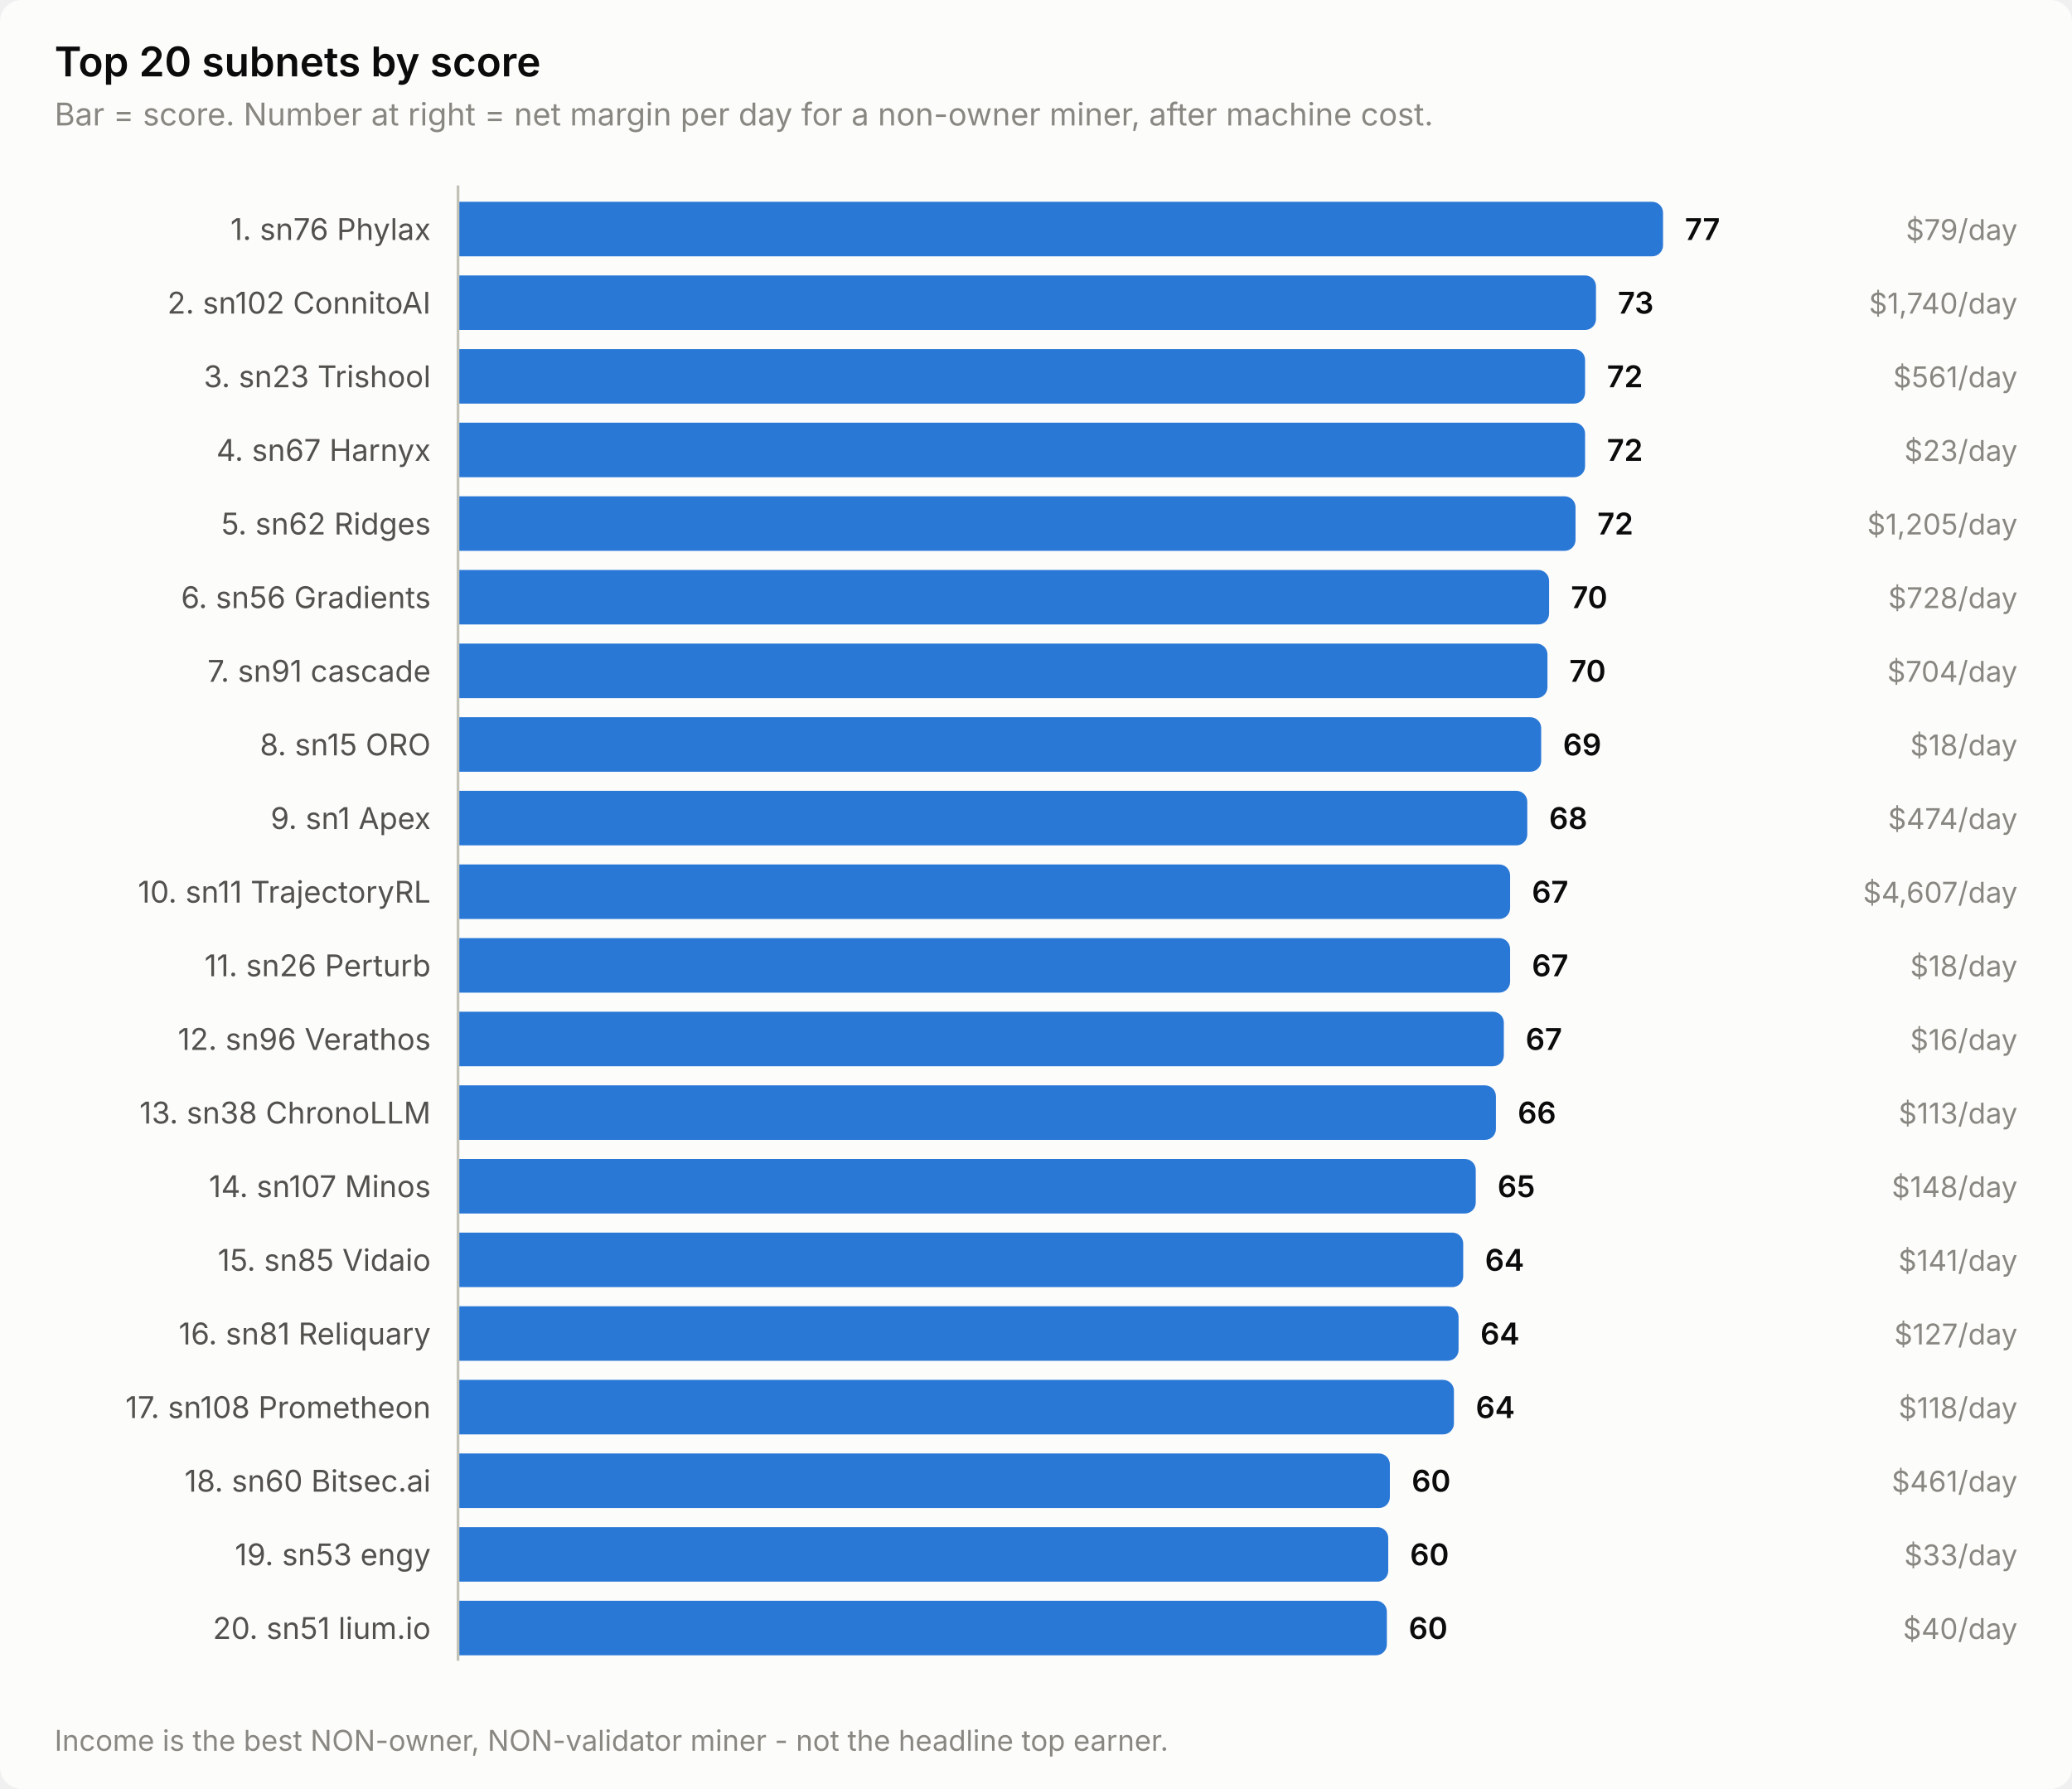
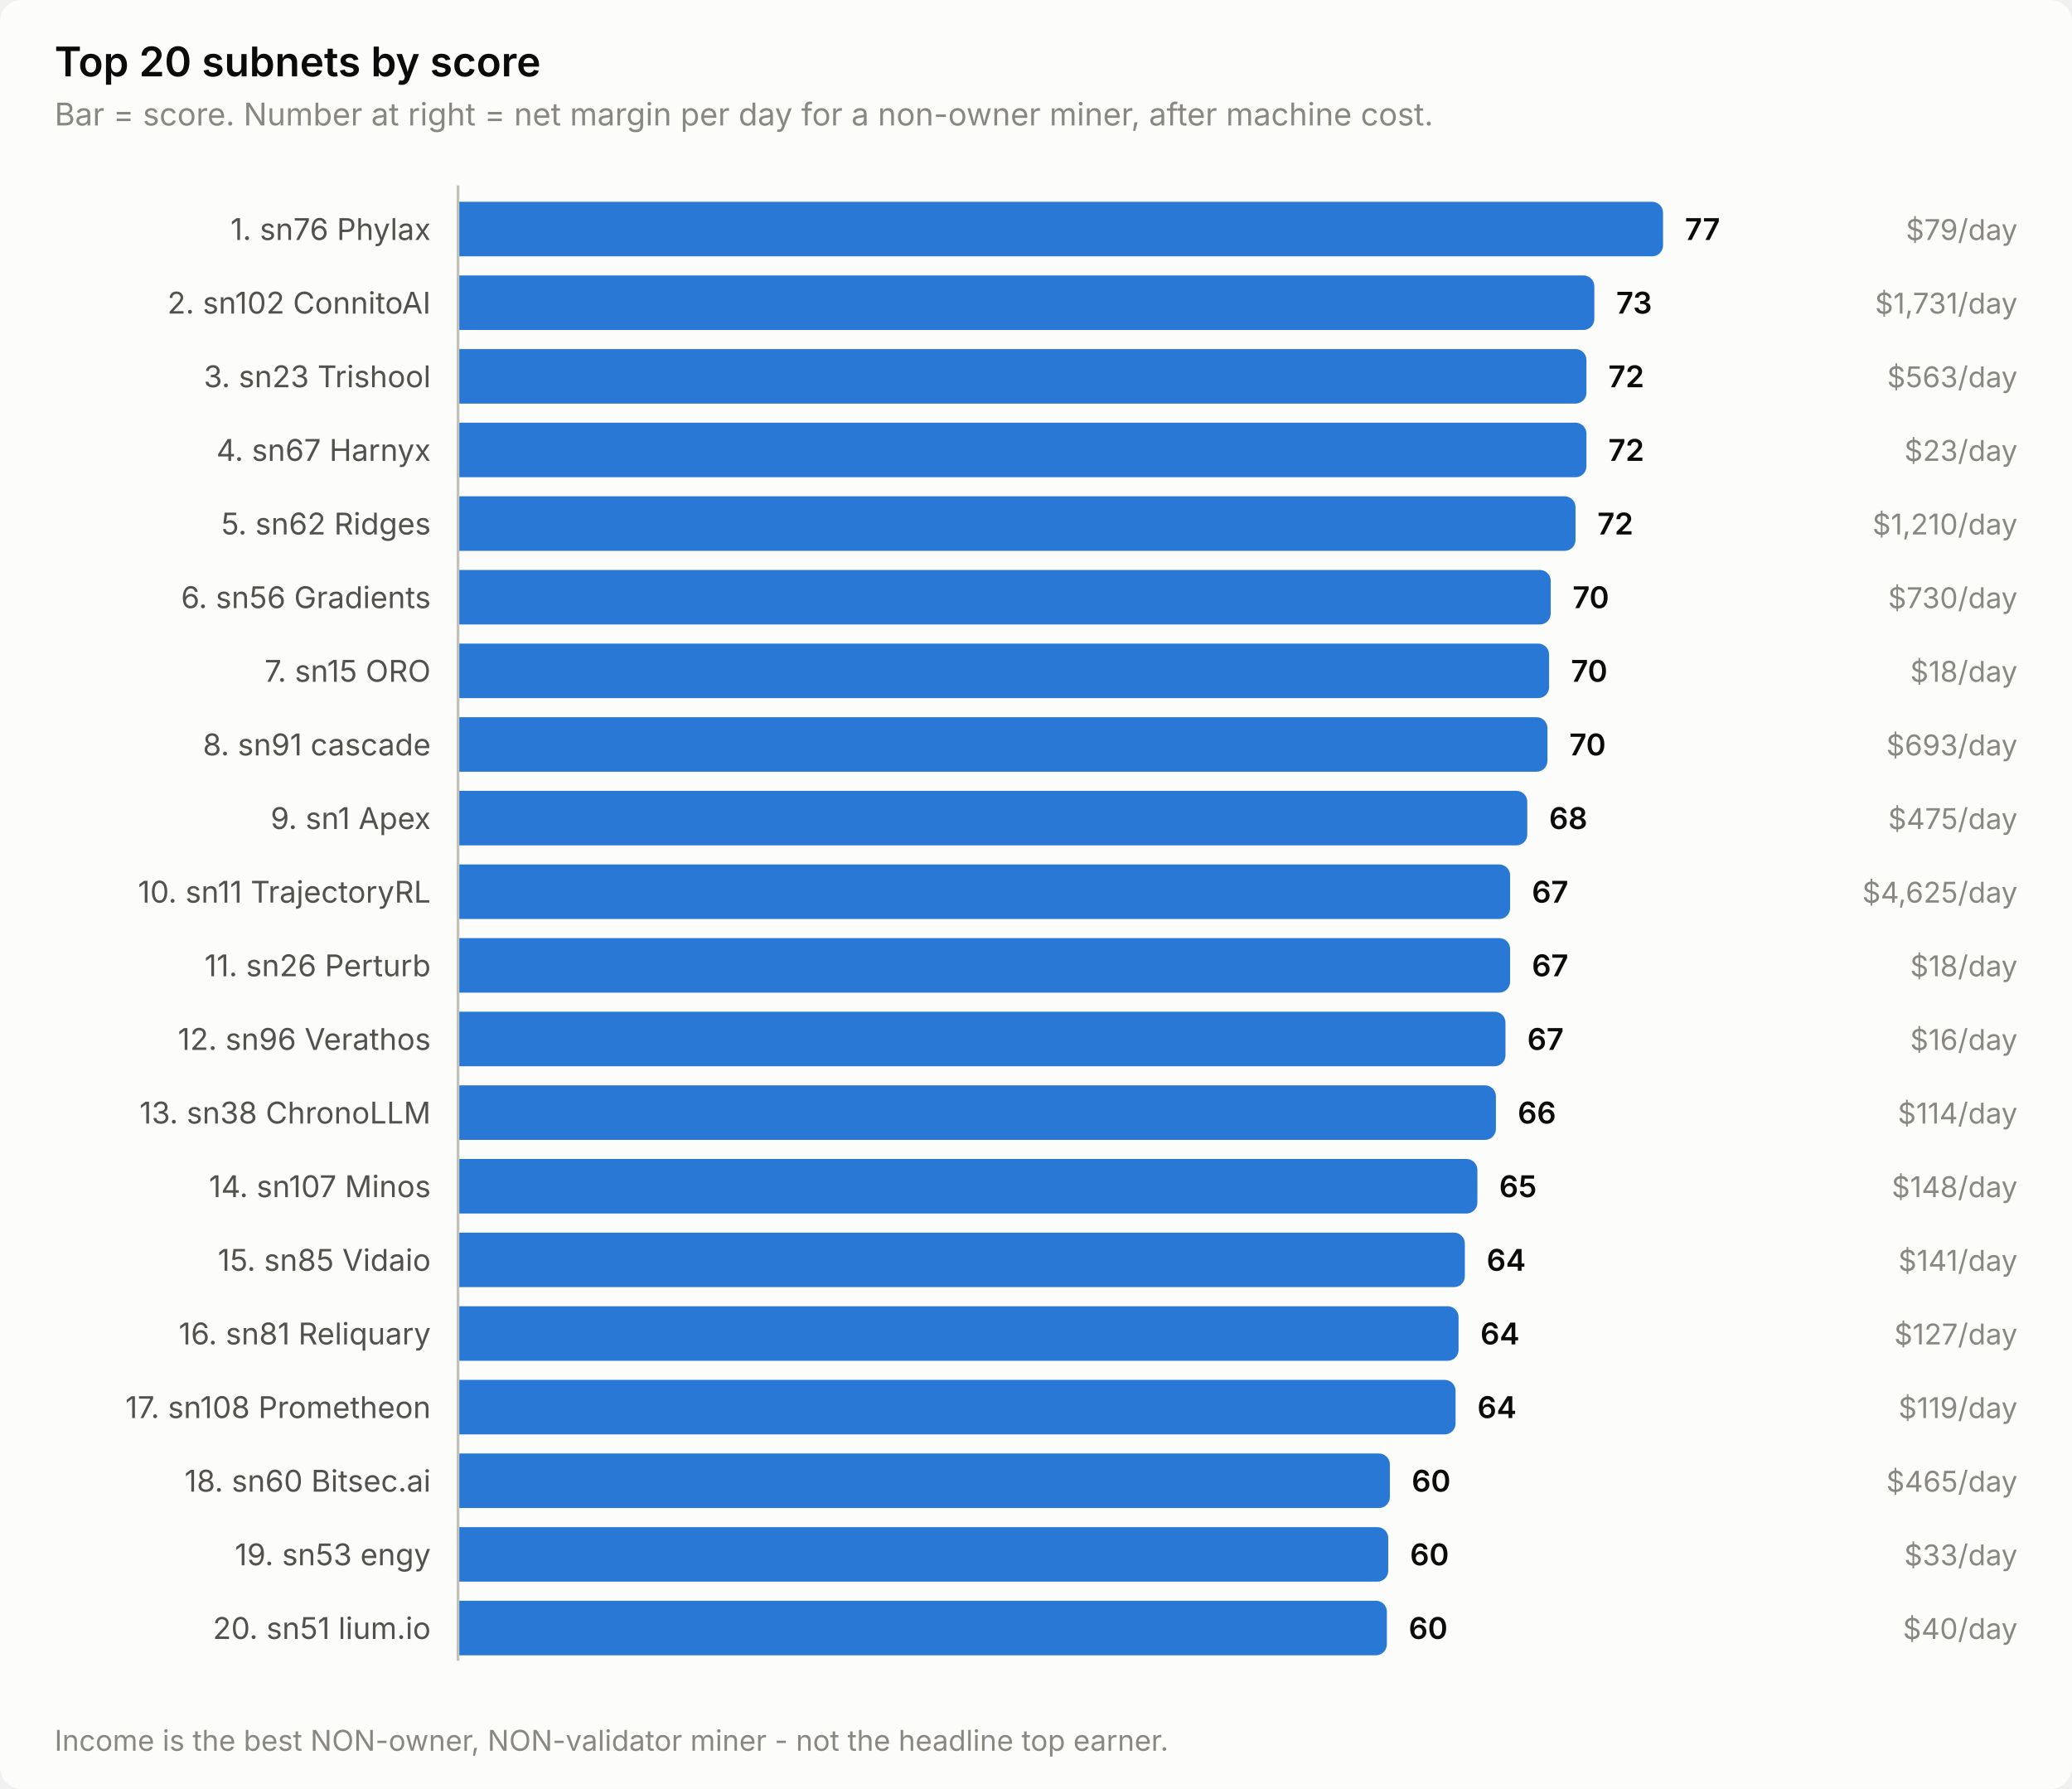
<svg xmlns="http://www.w3.org/2000/svg" width="760" height="656" viewBox="0 0 760 656" role="img" aria-label="Top 20 subnets by score">
  <style>
    text { font-family: system-ui, -apple-system, 'Segoe UI', sans-serif; }
    .t-title { font-size: 15px; font-weight: 600; }
    .t-sub { font-size: 11.5px; }
    .t-lab { font-size: 11px; }
    .t-val { font-size: 11px; font-weight: 600; font-variant-numeric: tabular-nums; }
    .t-tick { font-size: 10.5px; font-variant-numeric: tabular-nums; }

    .surface { fill: #fcfcfb; }
    .ink { fill: #0b0b0b; }
    .ink2 { fill: #52514e; }
    .muted { fill: #898781; }
    .grid { stroke: #e1e0d9; }
    .axis { stroke: #c3c2b7; }
    .accent { fill: #2a78d6; }
    .critical { fill: #d03b3b; }
    .deemph { fill: #d8d7d0; }

    @media (prefers-color-scheme: dark) {
      .surface { fill: #1a1a19; }
      .ink { fill: #ffffff; }
      .ink2 { fill: #c3c2b7; }
      .muted { fill: #898781; }
      .grid { stroke: #2c2c2a; }
      .axis { stroke: #383835; }
      .accent { fill: #3987e5; }
      .deemph { fill: #3a3a37; }
    }
</style>
  <rect class="surface" width="760" height="656" rx="8" />
  <text class="ink t-title" x="20" y="28">Top 20 subnets by score</text>
  <text class="muted t-sub" x="20" y="46">Bar = score. Number at right = net margin per day for a non-owner miner, after machine cost.</text>
  <text class="ink2 t-lab" x="158" y="88" text-anchor="end">1. sn76 Phylax</text>
  <path class="accent" d="M168.0,74.0 H606.0 a4.0,4.0 0 0 1 4.0,4.0 V90.0 a4.0,4.0 0 0 1 -4.0,4.0 H168.0 Z" />
  <text class="ink t-val" x="618.0" y="88">77</text>
  <text class="muted t-tick" x="740" y="88" text-anchor="end">$79/day</text>
  <text class="ink2 t-lab" x="158" y="115" text-anchor="end">2. sn102 ConnitoAI</text>
-   <path class="accent" d="M168.0,101.0 H581.4 a4.0,4.0 0 0 1 4.0,4.0 V117.0 a4.0,4.0 0 0 1 -4.0,4.0 H168.0 Z" />
-   <text class="ink t-val" x="593.4" y="115">73</text>
-   <text class="muted t-tick" x="740" y="115" text-anchor="end">$1,740/day</text>
+   <path class="accent" d="M168.0,101.0 H580.8 a4.0,4.0 0 0 1 4.0,4.0 V117.0 a4.0,4.0 0 0 1 -4.0,4.0 H168.0 Z" />
+   <text class="ink t-val" x="592.8" y="115">73</text>
+   <text class="muted t-tick" x="740" y="115" text-anchor="end">$1,731/day</text>
  <text class="ink2 t-lab" x="158" y="142" text-anchor="end">3. sn23 Trishool</text>
-   <path class="accent" d="M168.0,128.0 H577.4 a4.0,4.0 0 0 1 4.0,4.0 V144.0 a4.0,4.0 0 0 1 -4.0,4.0 H168.0 Z" />
-   <text class="ink t-val" x="589.4" y="142">72</text>
-   <text class="muted t-tick" x="740" y="142" text-anchor="end">$561/day</text>
+   <path class="accent" d="M168.0,128.0 H577.9 a4.0,4.0 0 0 1 4.0,4.0 V144.0 a4.0,4.0 0 0 1 -4.0,4.0 H168.0 Z" />
+   <text class="ink t-val" x="589.9" y="142">72</text>
+   <text class="muted t-tick" x="740" y="142" text-anchor="end">$563/day</text>
  <text class="ink2 t-lab" x="158" y="169" text-anchor="end">4. sn67 Harnyx</text>
-   <path class="accent" d="M168.0,155.0 H577.4 a4.0,4.0 0 0 1 4.0,4.0 V171.0 a4.0,4.0 0 0 1 -4.0,4.0 H168.0 Z" />
-   <text class="ink t-val" x="589.4" y="169">72</text>
+   <path class="accent" d="M168.0,155.0 H577.9 a4.0,4.0 0 0 1 4.0,4.0 V171.0 a4.0,4.0 0 0 1 -4.0,4.0 H168.0 Z" />
+   <text class="ink t-val" x="589.9" y="169">72</text>
  <text class="muted t-tick" x="740" y="169" text-anchor="end">$23/day</text>
  <text class="ink2 t-lab" x="158" y="196" text-anchor="end">5. sn62 Ridges</text>
  <path class="accent" d="M168.0,182.0 H573.9 a4.0,4.0 0 0 1 4.0,4.0 V198.0 a4.0,4.0 0 0 1 -4.0,4.0 H168.0 Z" />
  <text class="ink t-val" x="585.9" y="196">72</text>
-   <text class="muted t-tick" x="740" y="196" text-anchor="end">$1,205/day</text>
+   <text class="muted t-tick" x="740" y="196" text-anchor="end">$1,210/day</text>
  <text class="ink2 t-lab" x="158" y="223" text-anchor="end">6. sn56 Gradients</text>
-   <path class="accent" d="M168.0,209.0 H564.2 a4.0,4.0 0 0 1 4.0,4.0 V225.0 a4.0,4.0 0 0 1 -4.0,4.0 H168.0 Z" />
-   <text class="ink t-val" x="576.2" y="223">70</text>
-   <text class="muted t-tick" x="740" y="223" text-anchor="end">$728/day</text>
-   <text class="ink2 t-lab" x="158" y="250" text-anchor="end">7. sn91 cascade</text>
-   <path class="accent" d="M168.0,236.0 H563.6 a4.0,4.0 0 0 1 4.0,4.0 V252.0 a4.0,4.0 0 0 1 -4.0,4.0 H168.0 Z" />
-   <text class="ink t-val" x="575.6" y="250">70</text>
-   <text class="muted t-tick" x="740" y="250" text-anchor="end">$704/day</text>
-   <text class="ink2 t-lab" x="158" y="277" text-anchor="end">8. sn15 ORO</text>
-   <path class="accent" d="M168.0,263.0 H561.3 a4.0,4.0 0 0 1 4.0,4.0 V279.0 a4.0,4.0 0 0 1 -4.0,4.0 H168.0 Z" />
-   <text class="ink t-val" x="573.3" y="277">69</text>
-   <text class="muted t-tick" x="740" y="277" text-anchor="end">$18/day</text>
+   <path class="accent" d="M168.0,209.0 H564.8 a4.0,4.0 0 0 1 4.0,4.0 V225.0 a4.0,4.0 0 0 1 -4.0,4.0 H168.0 Z" />
+   <text class="ink t-val" x="576.8" y="223">70</text>
+   <text class="muted t-tick" x="740" y="223" text-anchor="end">$730/day</text>
+   <text class="ink2 t-lab" x="158" y="250" text-anchor="end">7. sn15 ORO</text>
+   <path class="accent" d="M168.0,236.0 H564.2 a4.0,4.0 0 0 1 4.0,4.0 V252.0 a4.0,4.0 0 0 1 -4.0,4.0 H168.0 Z" />
+   <text class="ink t-val" x="576.2" y="250">70</text>
+   <text class="muted t-tick" x="740" y="250" text-anchor="end">$18/day</text>
+   <text class="ink2 t-lab" x="158" y="277" text-anchor="end">8. sn91 cascade</text>
+   <path class="accent" d="M168.0,263.0 H563.6 a4.0,4.0 0 0 1 4.0,4.0 V279.0 a4.0,4.0 0 0 1 -4.0,4.0 H168.0 Z" />
+   <text class="ink t-val" x="575.6" y="277">70</text>
+   <text class="muted t-tick" x="740" y="277" text-anchor="end">$693/day</text>
  <text class="ink2 t-lab" x="158" y="304" text-anchor="end">9. sn1 Apex</text>
  <path class="accent" d="M168.0,290.0 H556.2 a4.0,4.0 0 0 1 4.0,4.0 V306.0 a4.0,4.0 0 0 1 -4.0,4.0 H168.0 Z" />
  <text class="ink t-val" x="568.2" y="304">68</text>
-   <text class="muted t-tick" x="740" y="304" text-anchor="end">$474/day</text>
+   <text class="muted t-tick" x="740" y="304" text-anchor="end">$475/day</text>
  <text class="ink2 t-lab" x="158" y="331" text-anchor="end">10. sn11 TrajectoryRL</text>
  <path class="accent" d="M168.0,317.0 H549.9 a4.0,4.0 0 0 1 4.0,4.0 V333.0 a4.0,4.0 0 0 1 -4.0,4.0 H168.0 Z" />
  <text class="ink t-val" x="561.9" y="331">67</text>
-   <text class="muted t-tick" x="740" y="331" text-anchor="end">$4,607/day</text>
+   <text class="muted t-tick" x="740" y="331" text-anchor="end">$4,625/day</text>
  <text class="ink2 t-lab" x="158" y="358" text-anchor="end">11. sn26 Perturb</text>
  <path class="accent" d="M168.0,344.0 H549.9 a4.0,4.0 0 0 1 4.0,4.0 V360.0 a4.0,4.0 0 0 1 -4.0,4.0 H168.0 Z" />
  <text class="ink t-val" x="561.9" y="358">67</text>
  <text class="muted t-tick" x="740" y="358" text-anchor="end">$18/day</text>
  <text class="ink2 t-lab" x="158" y="385" text-anchor="end">12. sn96 Verathos</text>
-   <path class="accent" d="M168.0,371.0 H547.6 a4.0,4.0 0 0 1 4.0,4.0 V387.0 a4.0,4.0 0 0 1 -4.0,4.0 H168.0 Z" />
-   <text class="ink t-val" x="559.6" y="385">67</text>
+   <path class="accent" d="M168.0,371.0 H548.2 a4.0,4.0 0 0 1 4.0,4.0 V387.0 a4.0,4.0 0 0 1 -4.0,4.0 H168.0 Z" />
+   <text class="ink t-val" x="560.2" y="385">67</text>
  <text class="muted t-tick" x="740" y="385" text-anchor="end">$16/day</text>
  <text class="ink2 t-lab" x="158" y="412" text-anchor="end">13. sn38 ChronoLLM</text>
  <path class="accent" d="M168.0,398.0 H544.7 a4.0,4.0 0 0 1 4.0,4.0 V414.0 a4.0,4.0 0 0 1 -4.0,4.0 H168.0 Z" />
  <text class="ink t-val" x="556.7" y="412">66</text>
-   <text class="muted t-tick" x="740" y="412" text-anchor="end">$113/day</text>
+   <text class="muted t-tick" x="740" y="412" text-anchor="end">$114/day</text>
  <text class="ink2 t-lab" x="158" y="439" text-anchor="end">14. sn107 Minos</text>
-   <path class="accent" d="M168.0,425.0 H537.3 a4.0,4.0 0 0 1 4.0,4.0 V441.0 a4.0,4.0 0 0 1 -4.0,4.0 H168.0 Z" />
-   <text class="ink t-val" x="549.3" y="439">65</text>
+   <path class="accent" d="M168.0,425.0 H537.9 a4.0,4.0 0 0 1 4.0,4.0 V441.0 a4.0,4.0 0 0 1 -4.0,4.0 H168.0 Z" />
+   <text class="ink t-val" x="549.9" y="439">65</text>
  <text class="muted t-tick" x="740" y="439" text-anchor="end">$148/day</text>
  <text class="ink2 t-lab" x="158" y="466" text-anchor="end">15. sn85 Vidaio</text>
-   <path class="accent" d="M168.0,452.0 H532.7 a4.0,4.0 0 0 1 4.0,4.0 V468.0 a4.0,4.0 0 0 1 -4.0,4.0 H168.0 Z" />
-   <text class="ink t-val" x="544.7" y="466">64</text>
+   <path class="accent" d="M168.0,452.0 H533.3 a4.0,4.0 0 0 1 4.0,4.0 V468.0 a4.0,4.0 0 0 1 -4.0,4.0 H168.0 Z" />
+   <text class="ink t-val" x="545.3" y="466">64</text>
  <text class="muted t-tick" x="740" y="466" text-anchor="end">$141/day</text>
  <text class="ink2 t-lab" x="158" y="493" text-anchor="end">16. sn81 Reliquary</text>
  <path class="accent" d="M168.0,479.0 H531.0 a4.0,4.0 0 0 1 4.0,4.0 V495.0 a4.0,4.0 0 0 1 -4.0,4.0 H168.0 Z" />
  <text class="ink t-val" x="543.0" y="493">64</text>
  <text class="muted t-tick" x="740" y="493" text-anchor="end">$127/day</text>
  <text class="ink2 t-lab" x="158" y="520" text-anchor="end">17. sn108 Prometheon</text>
-   <path class="accent" d="M168.0,506.0 H529.3 a4.0,4.0 0 0 1 4.0,4.0 V522.0 a4.0,4.0 0 0 1 -4.0,4.0 H168.0 Z" />
-   <text class="ink t-val" x="541.3" y="520">64</text>
-   <text class="muted t-tick" x="740" y="520" text-anchor="end">$118/day</text>
+   <path class="accent" d="M168.0,506.0 H529.9 a4.0,4.0 0 0 1 4.0,4.0 V522.0 a4.0,4.0 0 0 1 -4.0,4.0 H168.0 Z" />
+   <text class="ink t-val" x="541.9" y="520">64</text>
+   <text class="muted t-tick" x="740" y="520" text-anchor="end">$119/day</text>
  <text class="ink2 t-lab" x="158" y="547" text-anchor="end">18. sn60 Bitsec.ai</text>
  <path class="accent" d="M168.0,533.0 H505.8 a4.0,4.0 0 0 1 4.0,4.0 V549.0 a4.0,4.0 0 0 1 -4.0,4.0 H168.0 Z" />
  <text class="ink t-val" x="517.8" y="547">60</text>
-   <text class="muted t-tick" x="740" y="547" text-anchor="end">$461/day</text>
+   <text class="muted t-tick" x="740" y="547" text-anchor="end">$465/day</text>
  <text class="ink2 t-lab" x="158" y="574" text-anchor="end">19. sn53 engy</text>
  <path class="accent" d="M168.0,560.0 H505.2 a4.0,4.0 0 0 1 4.0,4.0 V576.0 a4.0,4.0 0 0 1 -4.0,4.0 H168.0 Z" />
  <text class="ink t-val" x="517.2" y="574">60</text>
  <text class="muted t-tick" x="740" y="574" text-anchor="end">$33/day</text>
  <text class="ink2 t-lab" x="158" y="601" text-anchor="end">20. sn51 lium.io</text>
  <path class="accent" d="M168.0,587.0 H504.7 a4.0,4.0 0 0 1 4.0,4.0 V603.0 a4.0,4.0 0 0 1 -4.0,4.0 H168.0 Z" />
  <text class="ink t-val" x="516.7" y="601">60</text>
  <text class="muted t-tick" x="740" y="601" text-anchor="end">$40/day</text>
  <line class="axis" x1="168" y1="68" x2="168" y2="609" stroke-width="1" />
  <text class="muted t-tick" x="20" y="642">Income is the best NON-owner, NON-validator miner - not the headline top earner.</text>
</svg>
